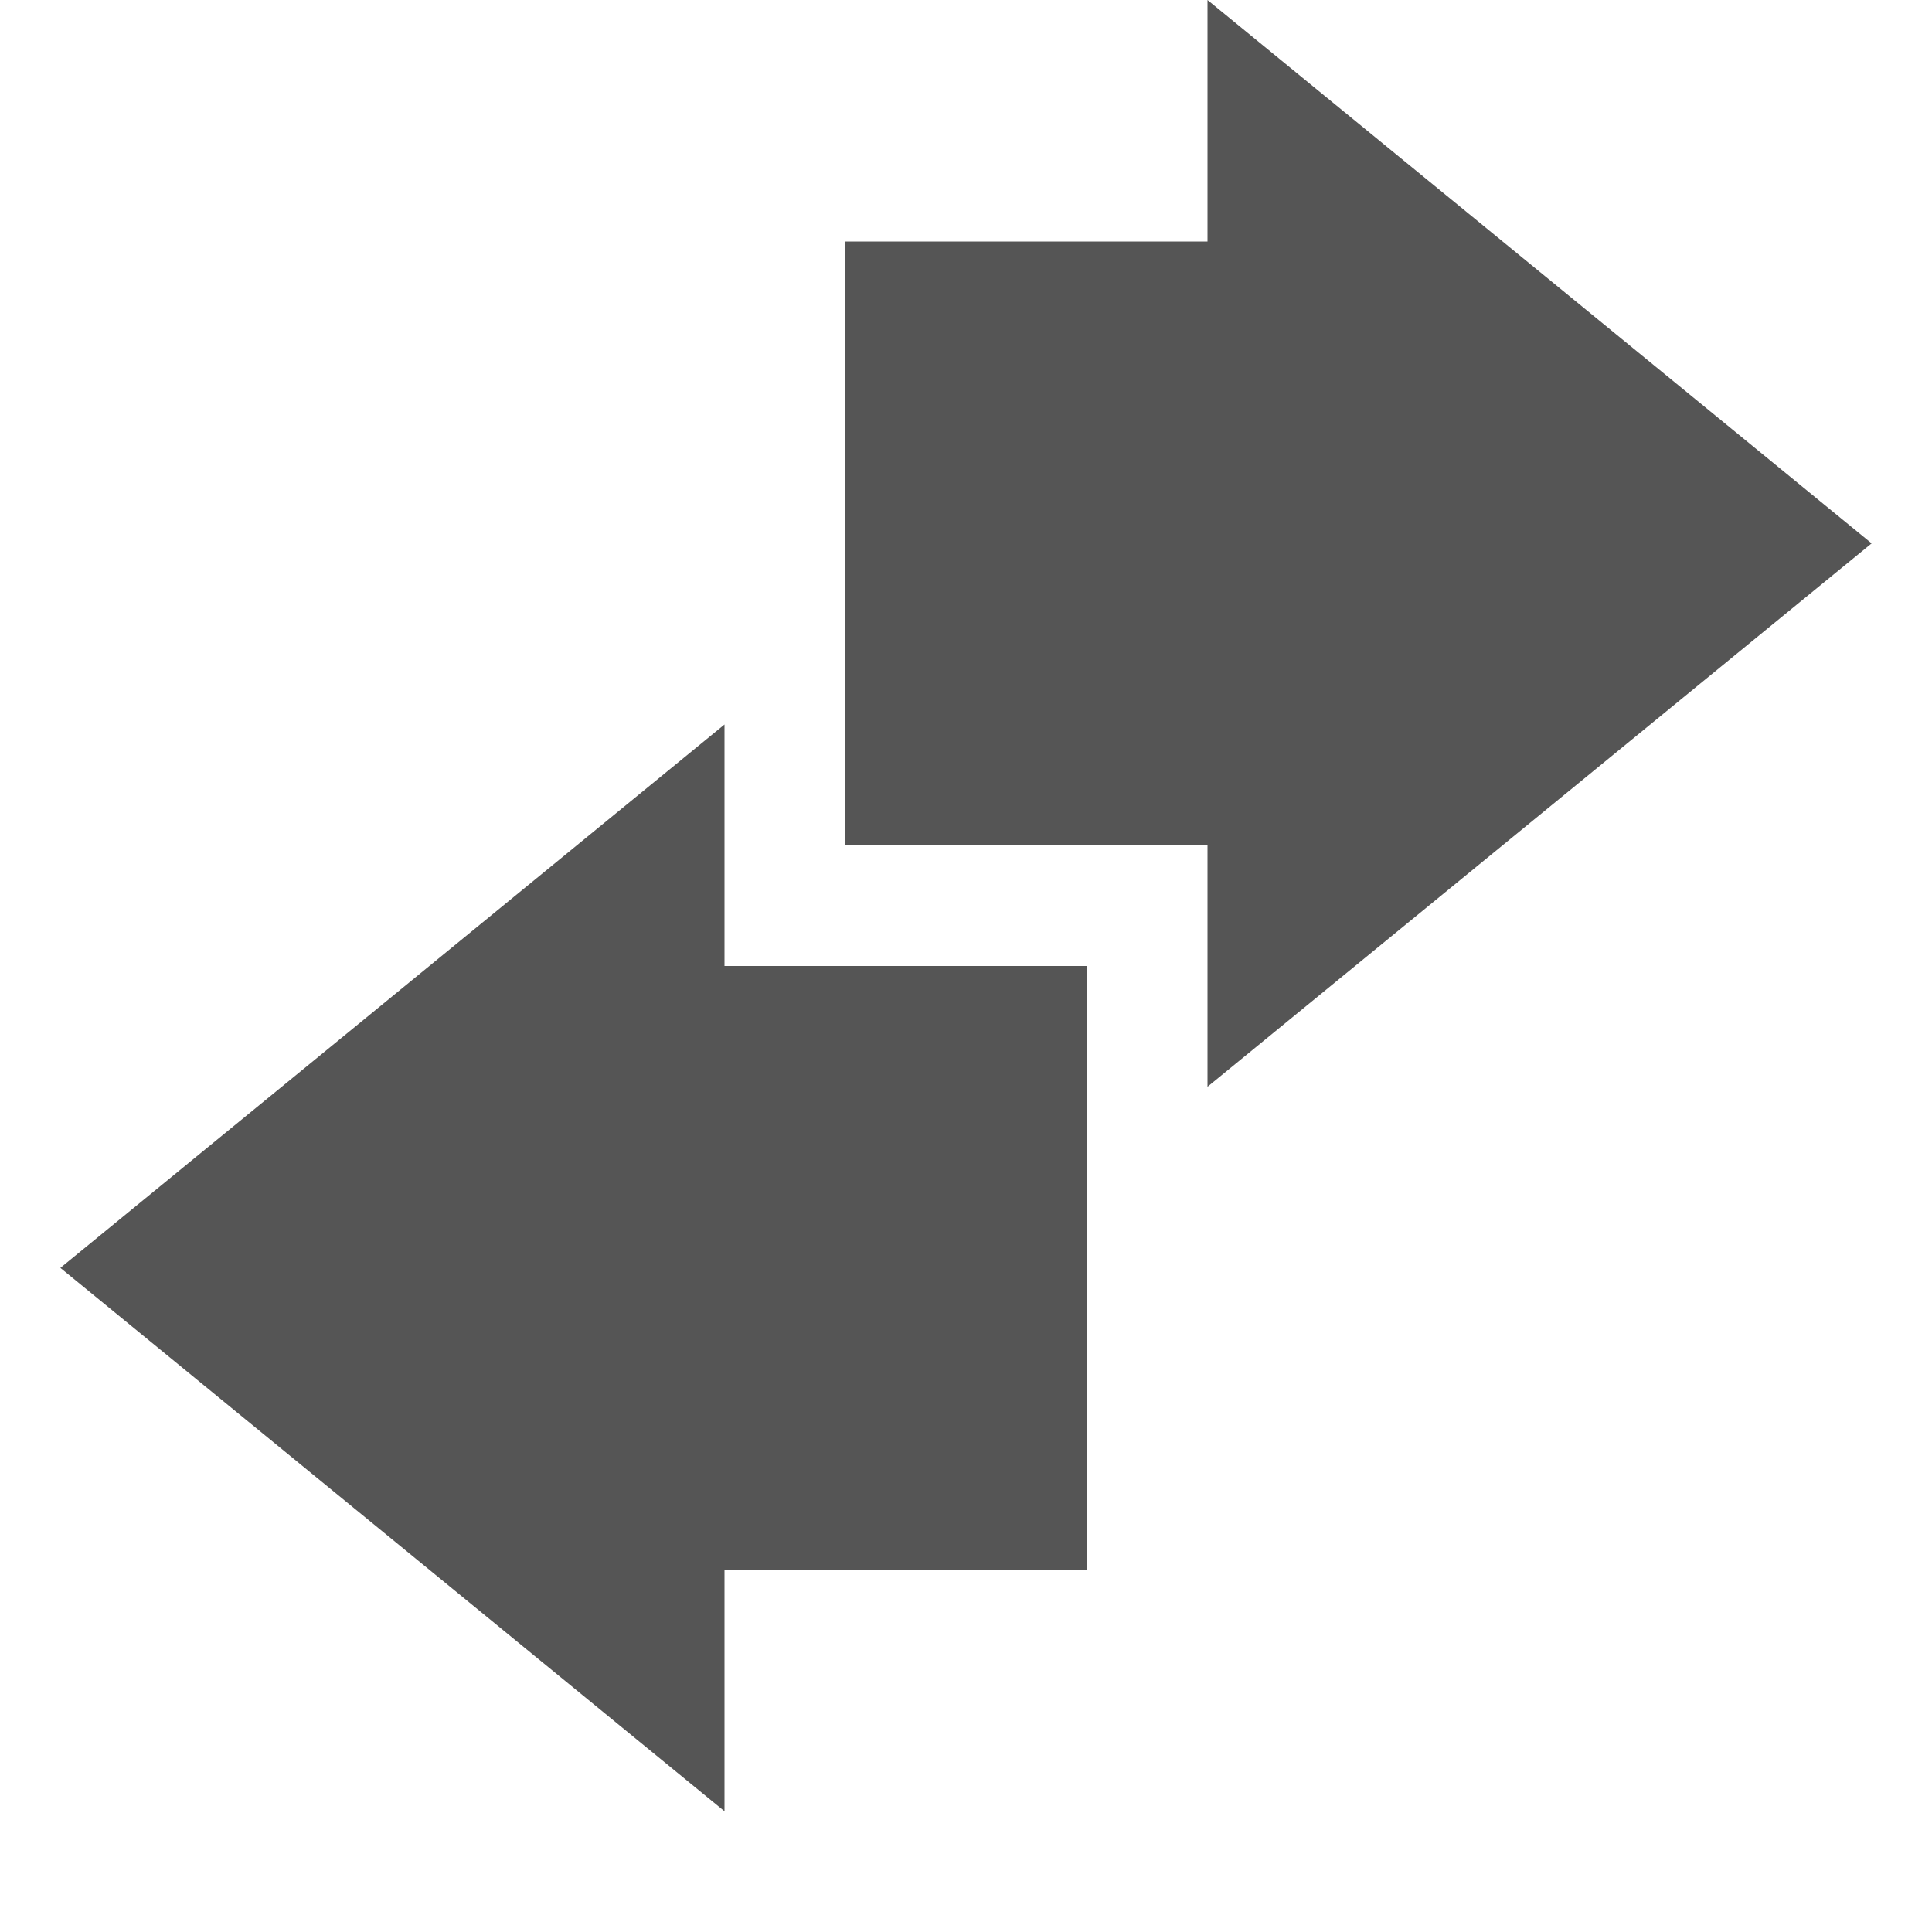
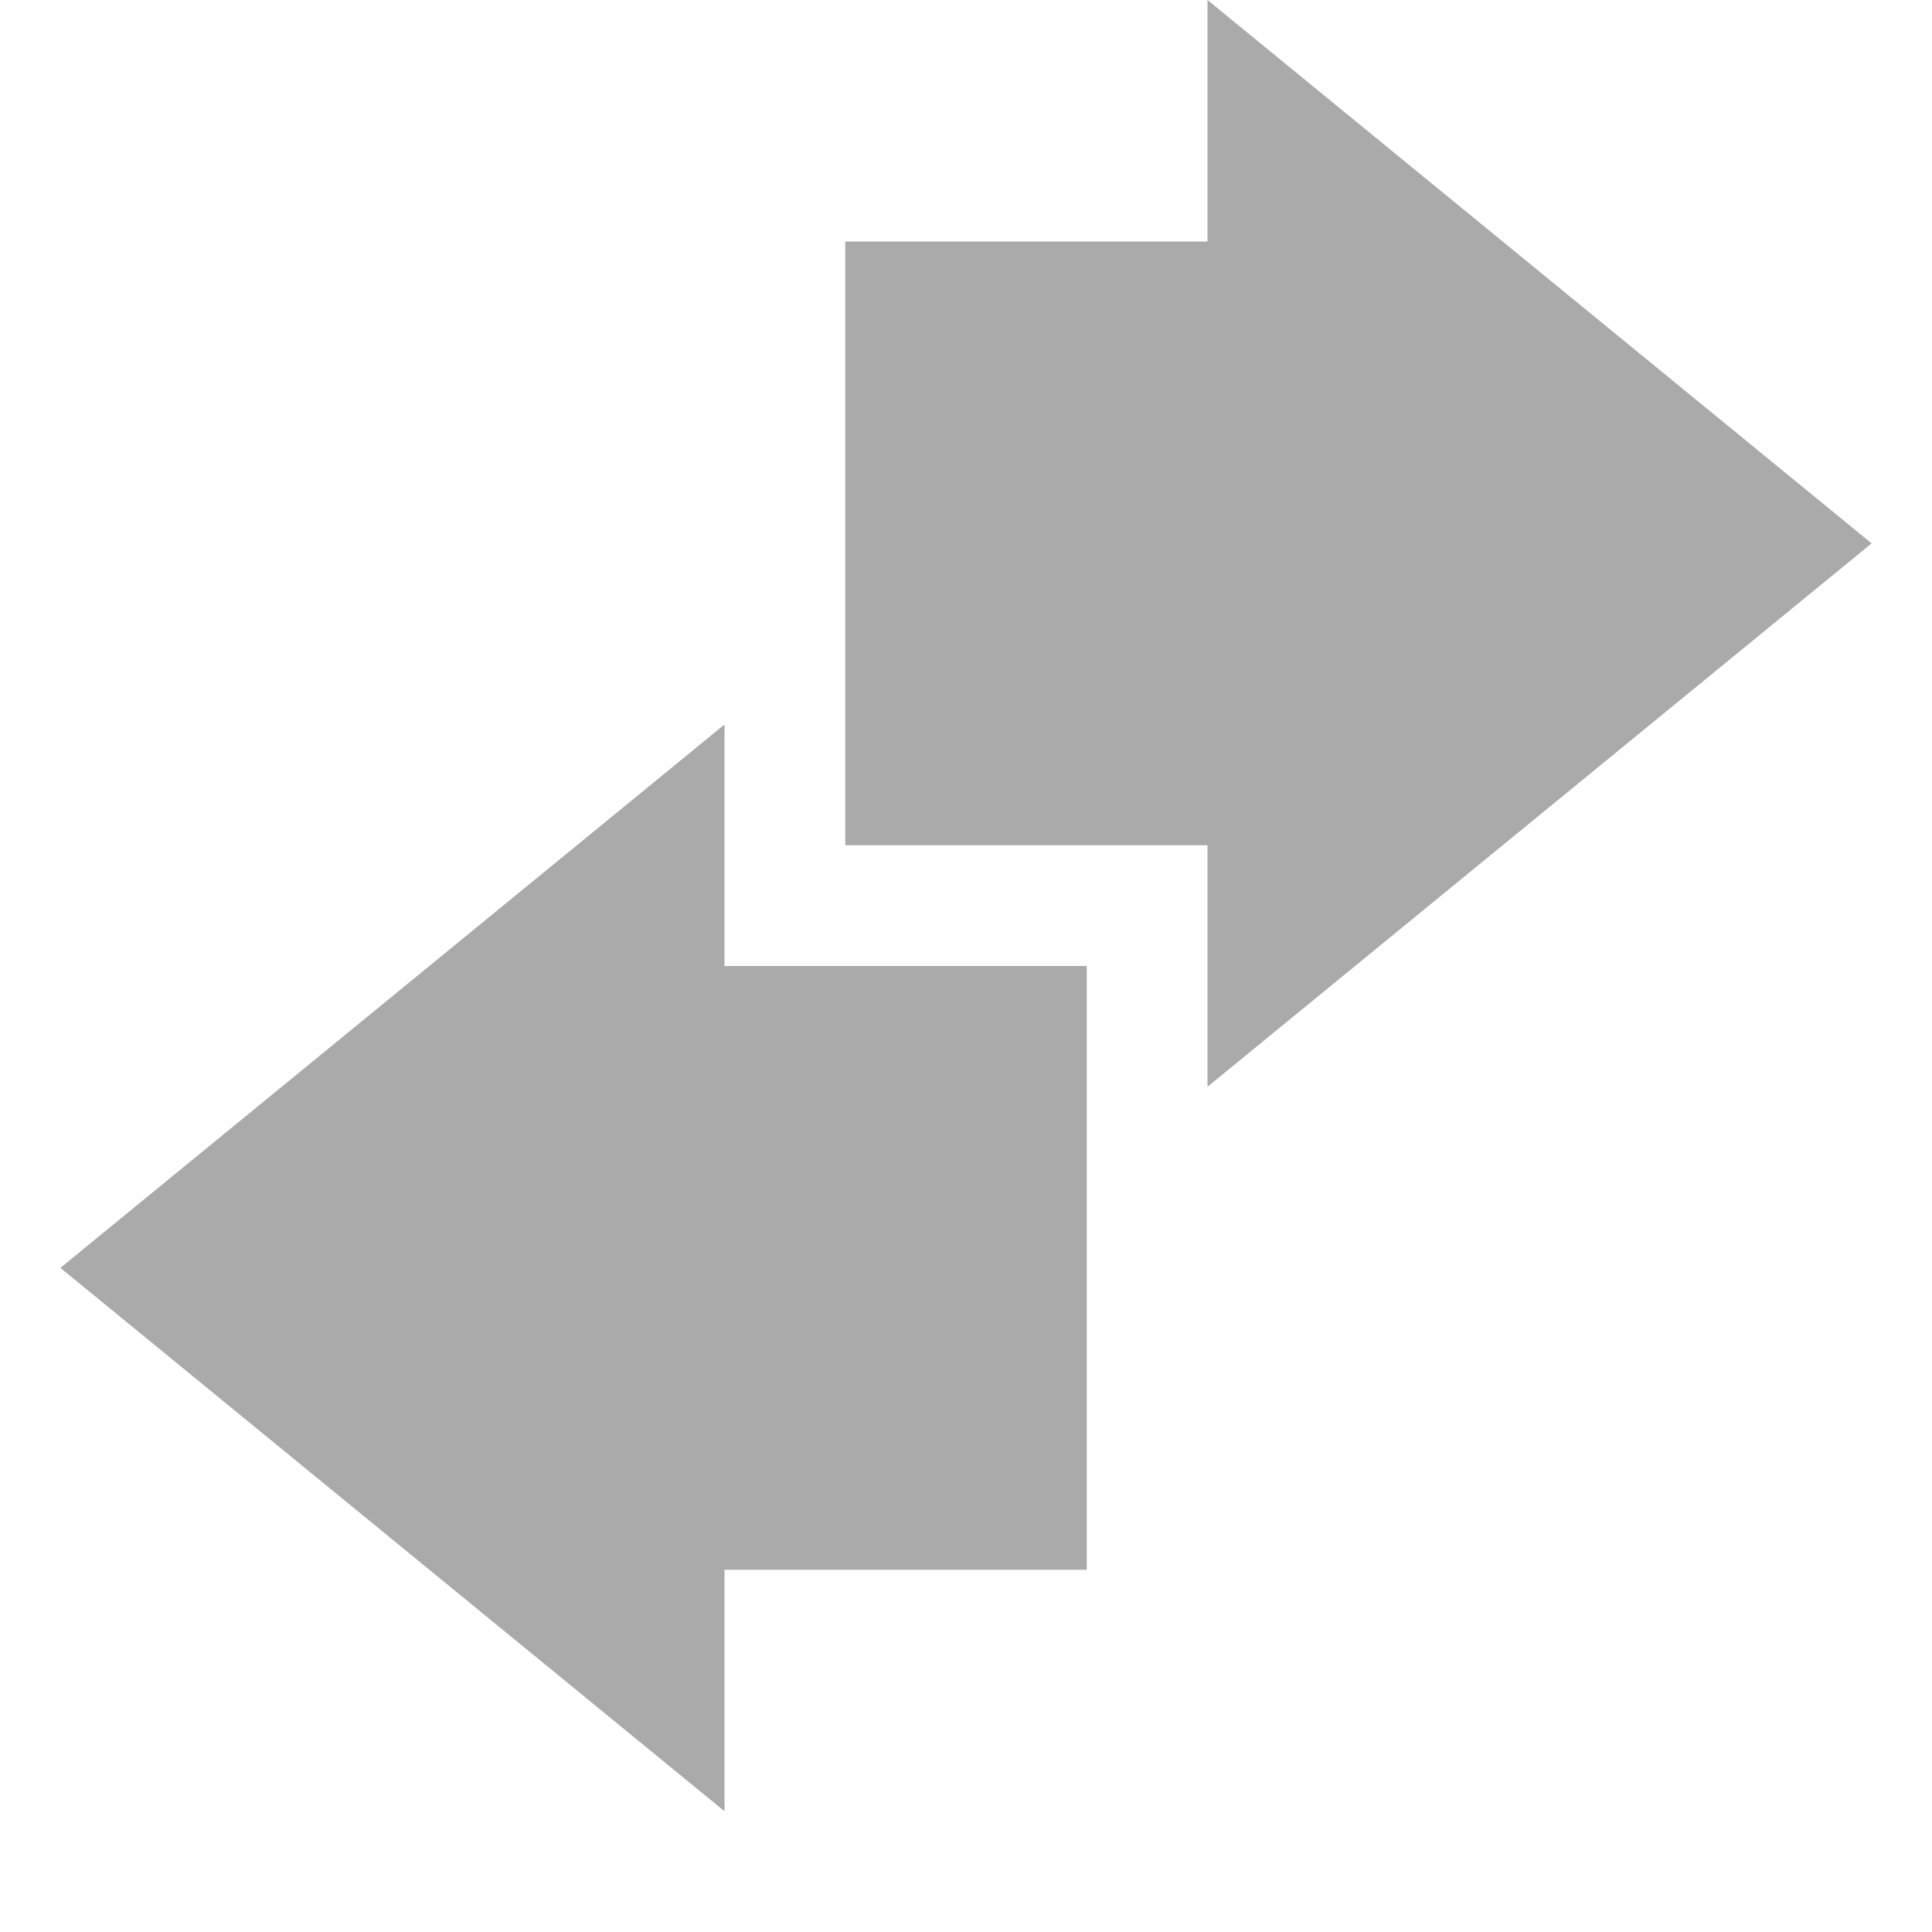
<svg xmlns="http://www.w3.org/2000/svg" width="16" height="16">
-   <path d="M10 9l5.5-4.5L10 0v2H7v5h3v2z" fill="#555555" />
-   <path d="M6 6L.5 10.5 6 15v-2h3V8H6z" fill="#555555" />
+   <path d="M10 9l5.5-4.5L10 0v2H7v5h3v2z" fill="#aaaaaa" />
+   <path d="M6 6L.5 10.5 6 15v-2h3V8H6z" fill="#aaaaaa" />
</svg>
